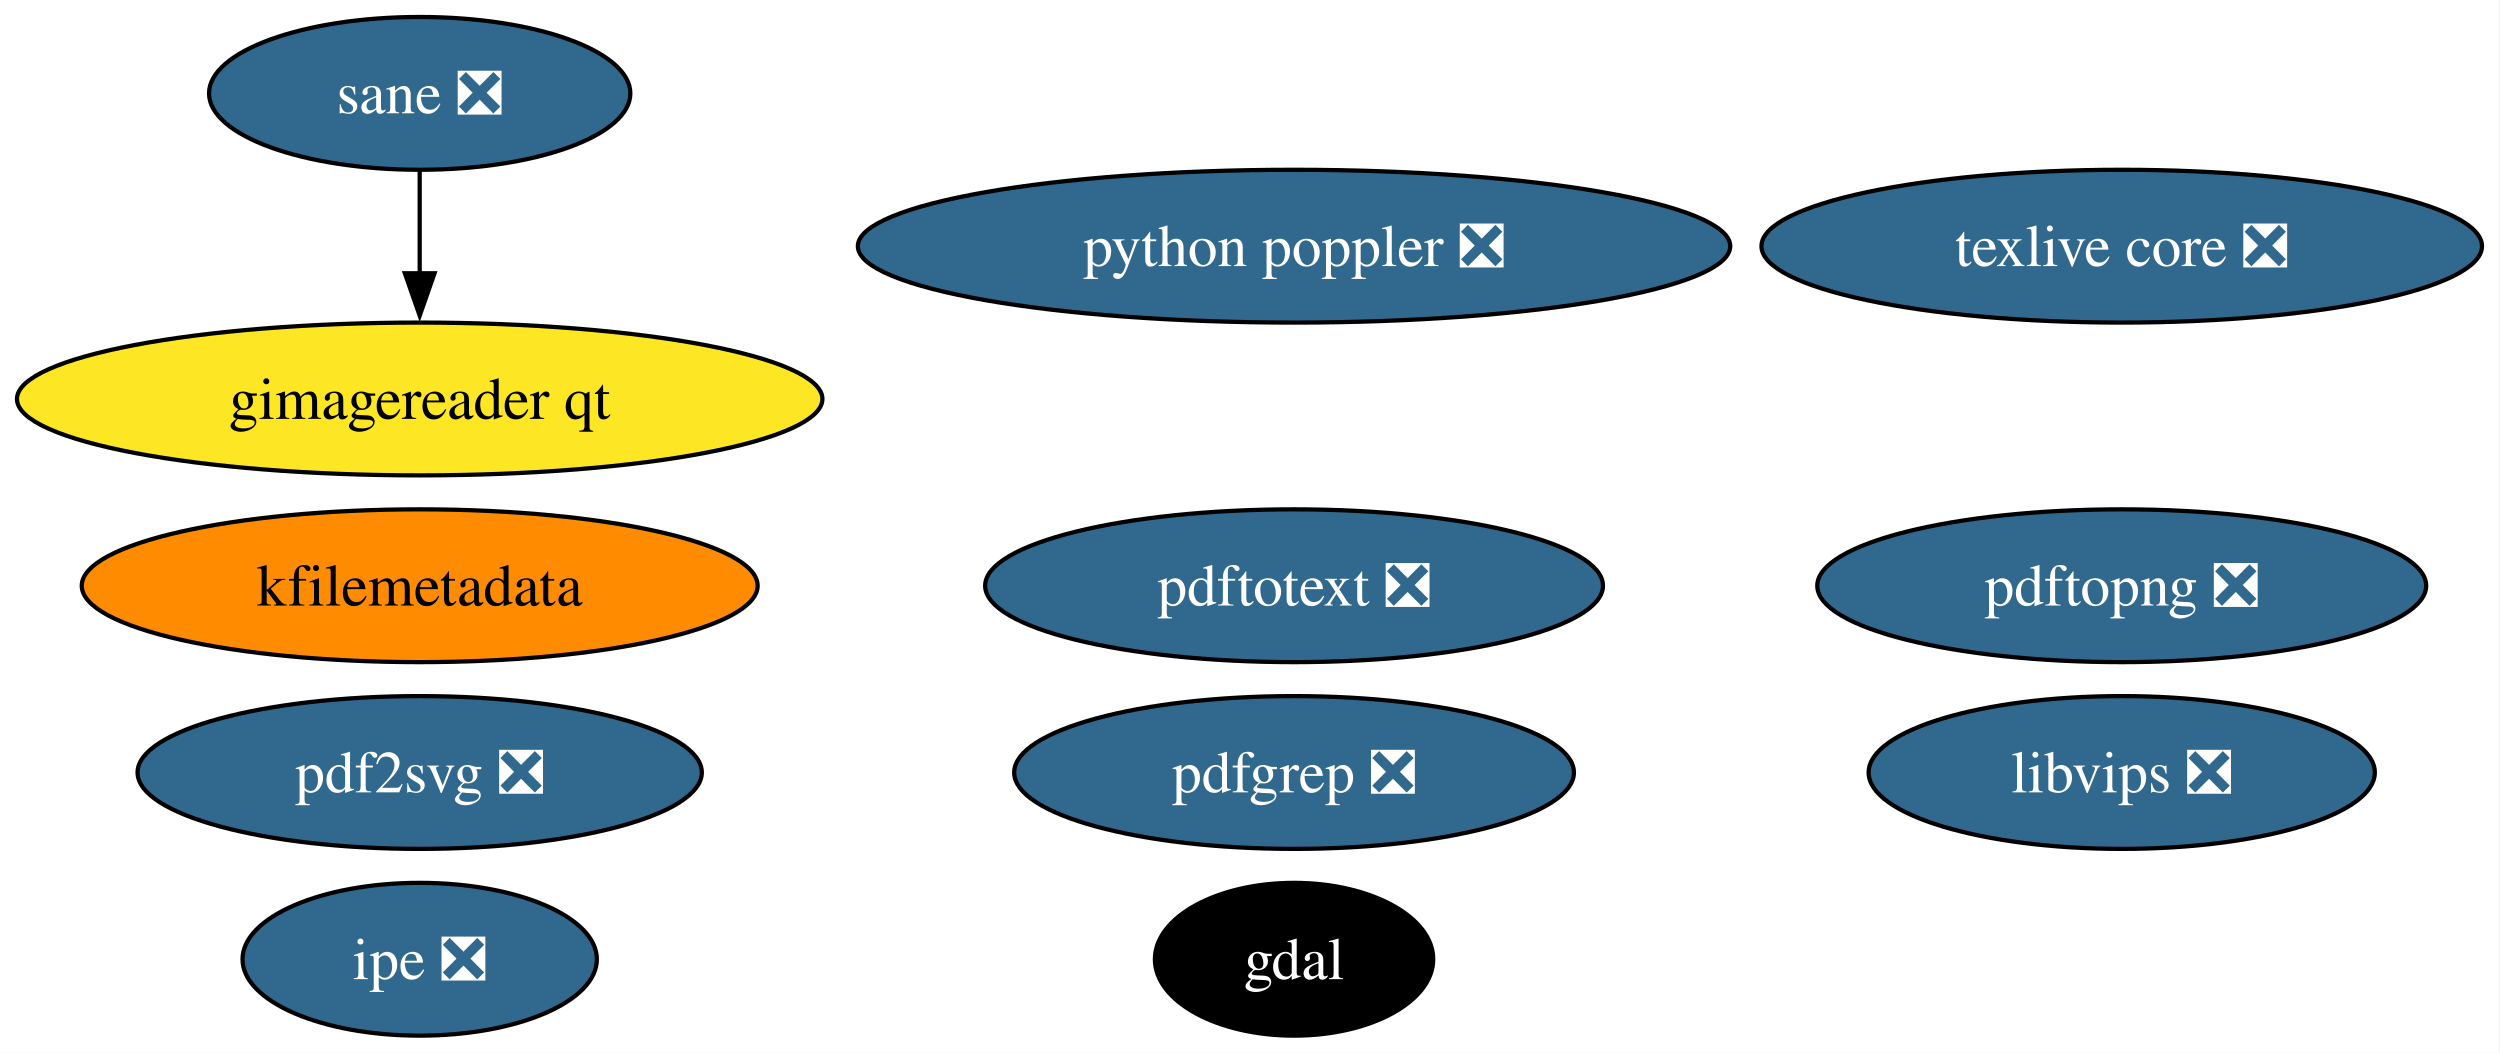
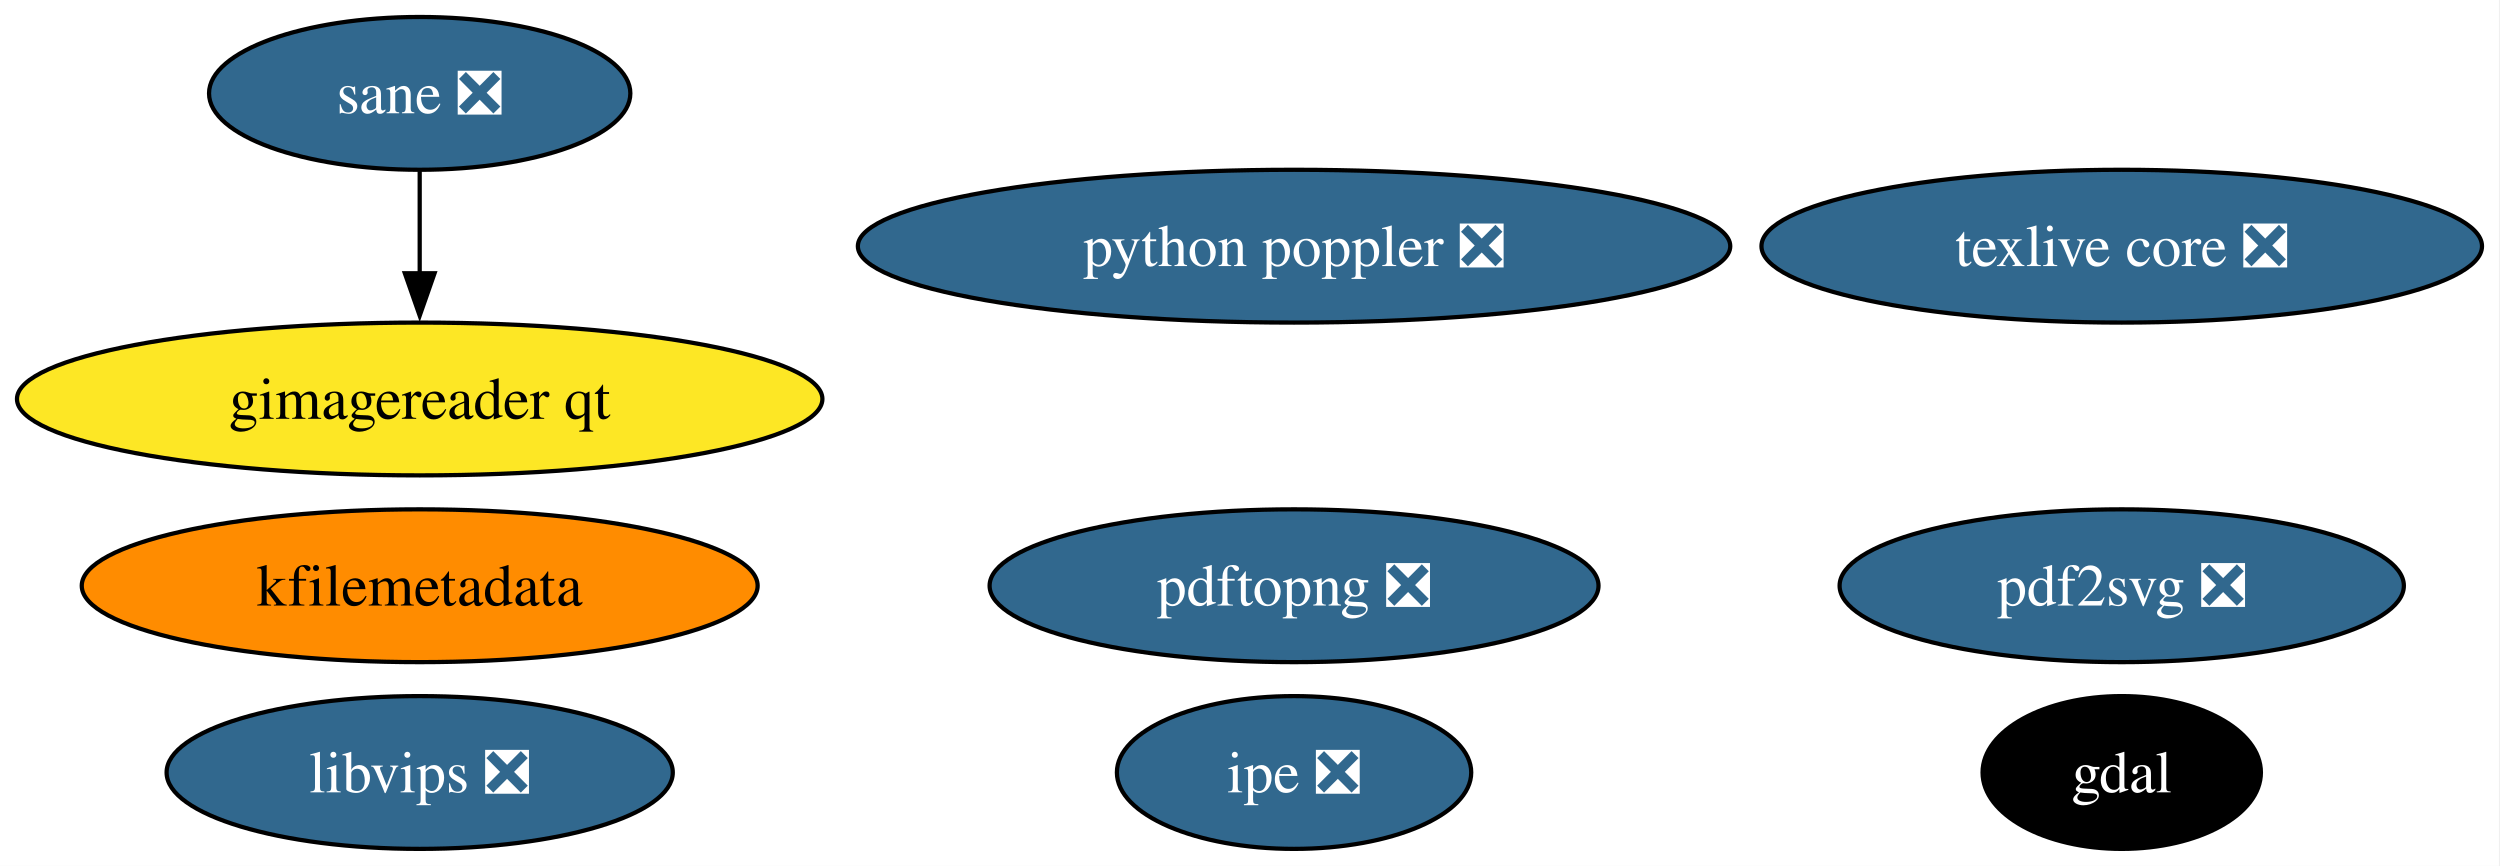
- <svg xmlns="http://www.w3.org/2000/svg" xmlns:xlink="http://www.w3.org/1999/xlink" width="589pt" height="248pt" viewBox="0.00 0.00 589.00 248.00">
-   <g id="graph0" class="graph" transform="scale(1 1) rotate(0) translate(4 244)">
-     <polygon fill="white" stroke="none" points="-4,4 -4,-244 584.75,-244 584.75,4 -4,4" />
+ <svg xmlns="http://www.w3.org/2000/svg" xmlns:xlink="http://www.w3.org/1999/xlink" width="589pt" height="204pt" viewBox="0.00 0.00 589.00 204.00">
+   <g id="graph0" class="graph" transform="scale(1 1) rotate(0) translate(4 200)">
+     <polygon fill="white" stroke="none" points="-4,4 -4,-200 584.75,-200 584.75,4 -4,4" />
    <g id="node1" class="node">
      <g id="a_node1">
        <a xlink:href="https://github.com/conda-forge/gdal-feedstock" xlink:title="gdal">
-           <ellipse fill="#000000" stroke="black" cx="300.88" cy="-18" rx="32.79" ry="18" />
-           <text xml:space="preserve" text-anchor="middle" x="300.88" y="-13.32" font-family="Times,serif" font-size="14.00" fill="white">gdal</text>
+           <ellipse fill="#000000" stroke="black" cx="495.88" cy="-18" rx="32.79" ry="18" />
+           <text xml:space="preserve" text-anchor="middle" x="495.88" y="-13.32" font-family="Times,serif" font-size="14.00" fill="white">gdal</text>
        </a>
      </g>
    </g>
    <g id="node2" class="node">
      <g id="a_node2">
        <a xlink:href="https://github.com/conda-forge/texlive-core-feedstock/pull/106" xlink:title="texlive core ❎">
-           <ellipse fill="#31688e" stroke="black" cx="495.88" cy="-186" rx="84.88" ry="18" />
-           <text xml:space="preserve" text-anchor="middle" x="495.88" y="-181.32" font-family="Times,serif" font-size="14.00" fill="white">texlive core ❎</text>
+           <ellipse fill="#31688e" stroke="black" cx="495.88" cy="-142" rx="84.88" ry="18" />
+           <text xml:space="preserve" text-anchor="middle" x="495.88" y="-137.32" font-family="Times,serif" font-size="14.00" fill="white">texlive core ❎</text>
        </a>
      </g>
    </g>
    <g id="node3" class="node">
      <g id="a_node3">
        <a xlink:href="https://github.com/conda-forge/libvips-feedstock/pull/155" xlink:title="libvips ❎">
-           <ellipse fill="#31688e" stroke="black" cx="495.88" cy="-62" rx="59.63" ry="18" />
-           <text xml:space="preserve" text-anchor="middle" x="495.88" y="-57.33" font-family="Times,serif" font-size="14.00" fill="white">libvips ❎</text>
+           <ellipse fill="#31688e" stroke="black" cx="94.88" cy="-18" rx="59.63" ry="18" />
+           <text xml:space="preserve" text-anchor="middle" x="94.88" y="-13.32" font-family="Times,serif" font-size="14.00" fill="white">libvips ❎</text>
        </a>
      </g>
    </g>
    <g id="node4" class="node">
      <g id="a_node4">
        <a xlink:href="https://github.com/conda-forge/kfilemetadata-feedstock" xlink:title="kfilemetadata">
-           <ellipse fill="#ff8c00" stroke="black" cx="94.88" cy="-106" rx="79.62" ry="18" />
-           <text xml:space="preserve" text-anchor="middle" x="94.88" y="-101.33" font-family="Times,serif" font-size="14.00">kfilemetadata</text>
+           <ellipse fill="#ff8c00" stroke="black" cx="94.88" cy="-62" rx="79.62" ry="18" />
+           <text xml:space="preserve" text-anchor="middle" x="94.88" y="-57.33" font-family="Times,serif" font-size="14.00">kfilemetadata</text>
        </a>
      </g>
    </g>
    <g id="node5" class="node">
      <g id="a_node5">
        <a xlink:href="https://github.com/conda-forge/pdf2svg-feedstock/pull/49" xlink:title="pdf2svg ❎">
-           <ellipse fill="#31688e" stroke="black" cx="94.88" cy="-62" rx="66.47" ry="18" />
-           <text xml:space="preserve" text-anchor="middle" x="94.88" y="-57.33" font-family="Times,serif" font-size="14.00" fill="white">pdf2svg ❎</text>
+           <ellipse fill="#31688e" stroke="black" cx="495.88" cy="-62" rx="66.47" ry="18" />
+           <text xml:space="preserve" text-anchor="middle" x="495.88" y="-57.33" font-family="Times,serif" font-size="14.00" fill="white">pdf2svg ❎</text>
        </a>
      </g>
    </g>
    <g id="node6" class="node">
      <g id="a_node6">
-         <a xlink:href="https://github.com/conda-forge/pdfgrep-feedstock/pull/44" xlink:title="pdfgrep ❎">
-           <ellipse fill="#31688e" stroke="black" cx="300.88" cy="-62" rx="65.94" ry="18" />
-           <text xml:space="preserve" text-anchor="middle" x="300.88" y="-57.33" font-family="Times,serif" font-size="14.00" fill="white">pdfgrep ❎</text>
+         <a xlink:href="https://github.com/conda-forge/ipe-feedstock/pull/41" xlink:title="ipe ❎">
+           <ellipse fill="#31688e" stroke="black" cx="300.88" cy="-18" rx="41.74" ry="18" />
+           <text xml:space="preserve" text-anchor="middle" x="300.88" y="-13.32" font-family="Times,serif" font-size="14.00" fill="white">ipe ❎</text>
        </a>
      </g>
    </g>
    <g id="node7" class="node">
      <g id="a_node7">
-         <a xlink:href="https://github.com/conda-forge/pdftotext-feedstock/pull/48" xlink:title="pdftotext ❎">
-           <ellipse fill="#31688e" stroke="black" cx="300.88" cy="-106" rx="72.78" ry="18" />
-           <text xml:space="preserve" text-anchor="middle" x="300.88" y="-101.33" font-family="Times,serif" font-size="14.00" fill="white">pdftotext ❎</text>
+         <a xlink:href="https://github.com/conda-forge/sane-feedstock/pull/39" xlink:title="sane ❎">
+           <ellipse fill="#31688e" stroke="black" cx="94.88" cy="-178" rx="49.63" ry="18" />
+           <text xml:space="preserve" text-anchor="middle" x="94.88" y="-173.32" font-family="Times,serif" font-size="14.00" fill="white">sane ❎</text>
        </a>
      </g>
    </g>
    <g id="node8" class="node">
      <g id="a_node8">
-         <a xlink:href="https://github.com/conda-forge/ipe-feedstock/pull/41" xlink:title="ipe ❎">
-           <ellipse fill="#31688e" stroke="black" cx="94.88" cy="-18" rx="41.74" ry="18" />
-           <text xml:space="preserve" text-anchor="middle" x="94.88" y="-13.32" font-family="Times,serif" font-size="14.00" fill="white">ipe ❎</text>
+         <a xlink:href="https://github.com/conda-forge/gimagereader-qt-feedstock" xlink:title="gimagereader qt">
+           <ellipse fill="#fde725" stroke="black" cx="94.88" cy="-106" rx="94.88" ry="18" />
+           <text xml:space="preserve" text-anchor="middle" x="94.88" y="-101.33" font-family="Times,serif" font-size="14.00">gimagereader qt</text>
        </a>
      </g>
    </g>
+     <g id="edge1" class="edge">
+       <path fill="none" stroke="black" d="M94.88,-159.7C94.88,-152.41 94.88,-143.73 94.88,-135.54" />
+       <polygon fill="black" stroke="black" points="98.38,-135.62 94.88,-125.62 91.38,-135.62 98.38,-135.62" />
+     </g>
    <g id="node9" class="node">
      <g id="a_node9">
-         <a xlink:href="https://github.com/conda-forge/sane-feedstock/pull/39" xlink:title="sane ❎">
-           <ellipse fill="#31688e" stroke="black" cx="94.88" cy="-222" rx="49.63" ry="18" />
-           <text xml:space="preserve" text-anchor="middle" x="94.88" y="-217.32" font-family="Times,serif" font-size="14.00" fill="white">sane ❎</text>
+         <a xlink:href="https://github.com/conda-forge/pdftopng-feedstock/pull/34" xlink:title="pdftopng ❎">
+           <ellipse fill="#31688e" stroke="black" cx="300.88" cy="-62" rx="71.73" ry="18" />
+           <text xml:space="preserve" text-anchor="middle" x="300.88" y="-57.33" font-family="Times,serif" font-size="14.00" fill="white">pdftopng ❎</text>
        </a>
      </g>
    </g>
    <g id="node10" class="node">
      <g id="a_node10">
-         <a xlink:href="https://github.com/conda-forge/gimagereader-qt-feedstock" xlink:title="gimagereader qt">
-           <ellipse fill="#fde725" stroke="black" cx="94.88" cy="-150" rx="94.88" ry="18" />
-           <text xml:space="preserve" text-anchor="middle" x="94.88" y="-145.32" font-family="Times,serif" font-size="14.00">gimagereader qt</text>
-         </a>
-       </g>
-     </g>
-     <g id="edge1" class="edge">
-       <path fill="none" stroke="black" d="M94.88,-203.7C94.88,-196.41 94.88,-187.73 94.88,-179.54" />
-       <polygon fill="black" stroke="black" points="98.38,-179.62 94.88,-169.62 91.38,-179.62 98.38,-179.62" />
-     </g>
-     <g id="node11" class="node">
-       <g id="a_node11">
-         <a xlink:href="https://github.com/conda-forge/pdftopng-feedstock/pull/34" xlink:title="pdftopng ❎">
-           <ellipse fill="#31688e" stroke="black" cx="495.88" cy="-106" rx="71.73" ry="18" />
-           <text xml:space="preserve" text-anchor="middle" x="495.88" y="-101.33" font-family="Times,serif" font-size="14.00" fill="white">pdftopng ❎</text>
-         </a>
-       </g>
-     </g>
-     <g id="node12" class="node">
-       <g id="a_node12">
        <a xlink:href="https://github.com/conda-forge/python-poppler-feedstock/pull/22" xlink:title="python poppler ❎">
-           <ellipse fill="#31688e" stroke="black" cx="300.88" cy="-186" rx="102.77" ry="18" />
-           <text xml:space="preserve" text-anchor="middle" x="300.88" y="-181.32" font-family="Times,serif" font-size="14.00" fill="white">python poppler ❎</text>
+           <ellipse fill="#31688e" stroke="black" cx="300.88" cy="-142" rx="102.77" ry="18" />
+           <text xml:space="preserve" text-anchor="middle" x="300.88" y="-137.32" font-family="Times,serif" font-size="14.00" fill="white">python poppler ❎</text>
        </a>
      </g>
    </g>
  </g>
</svg>
